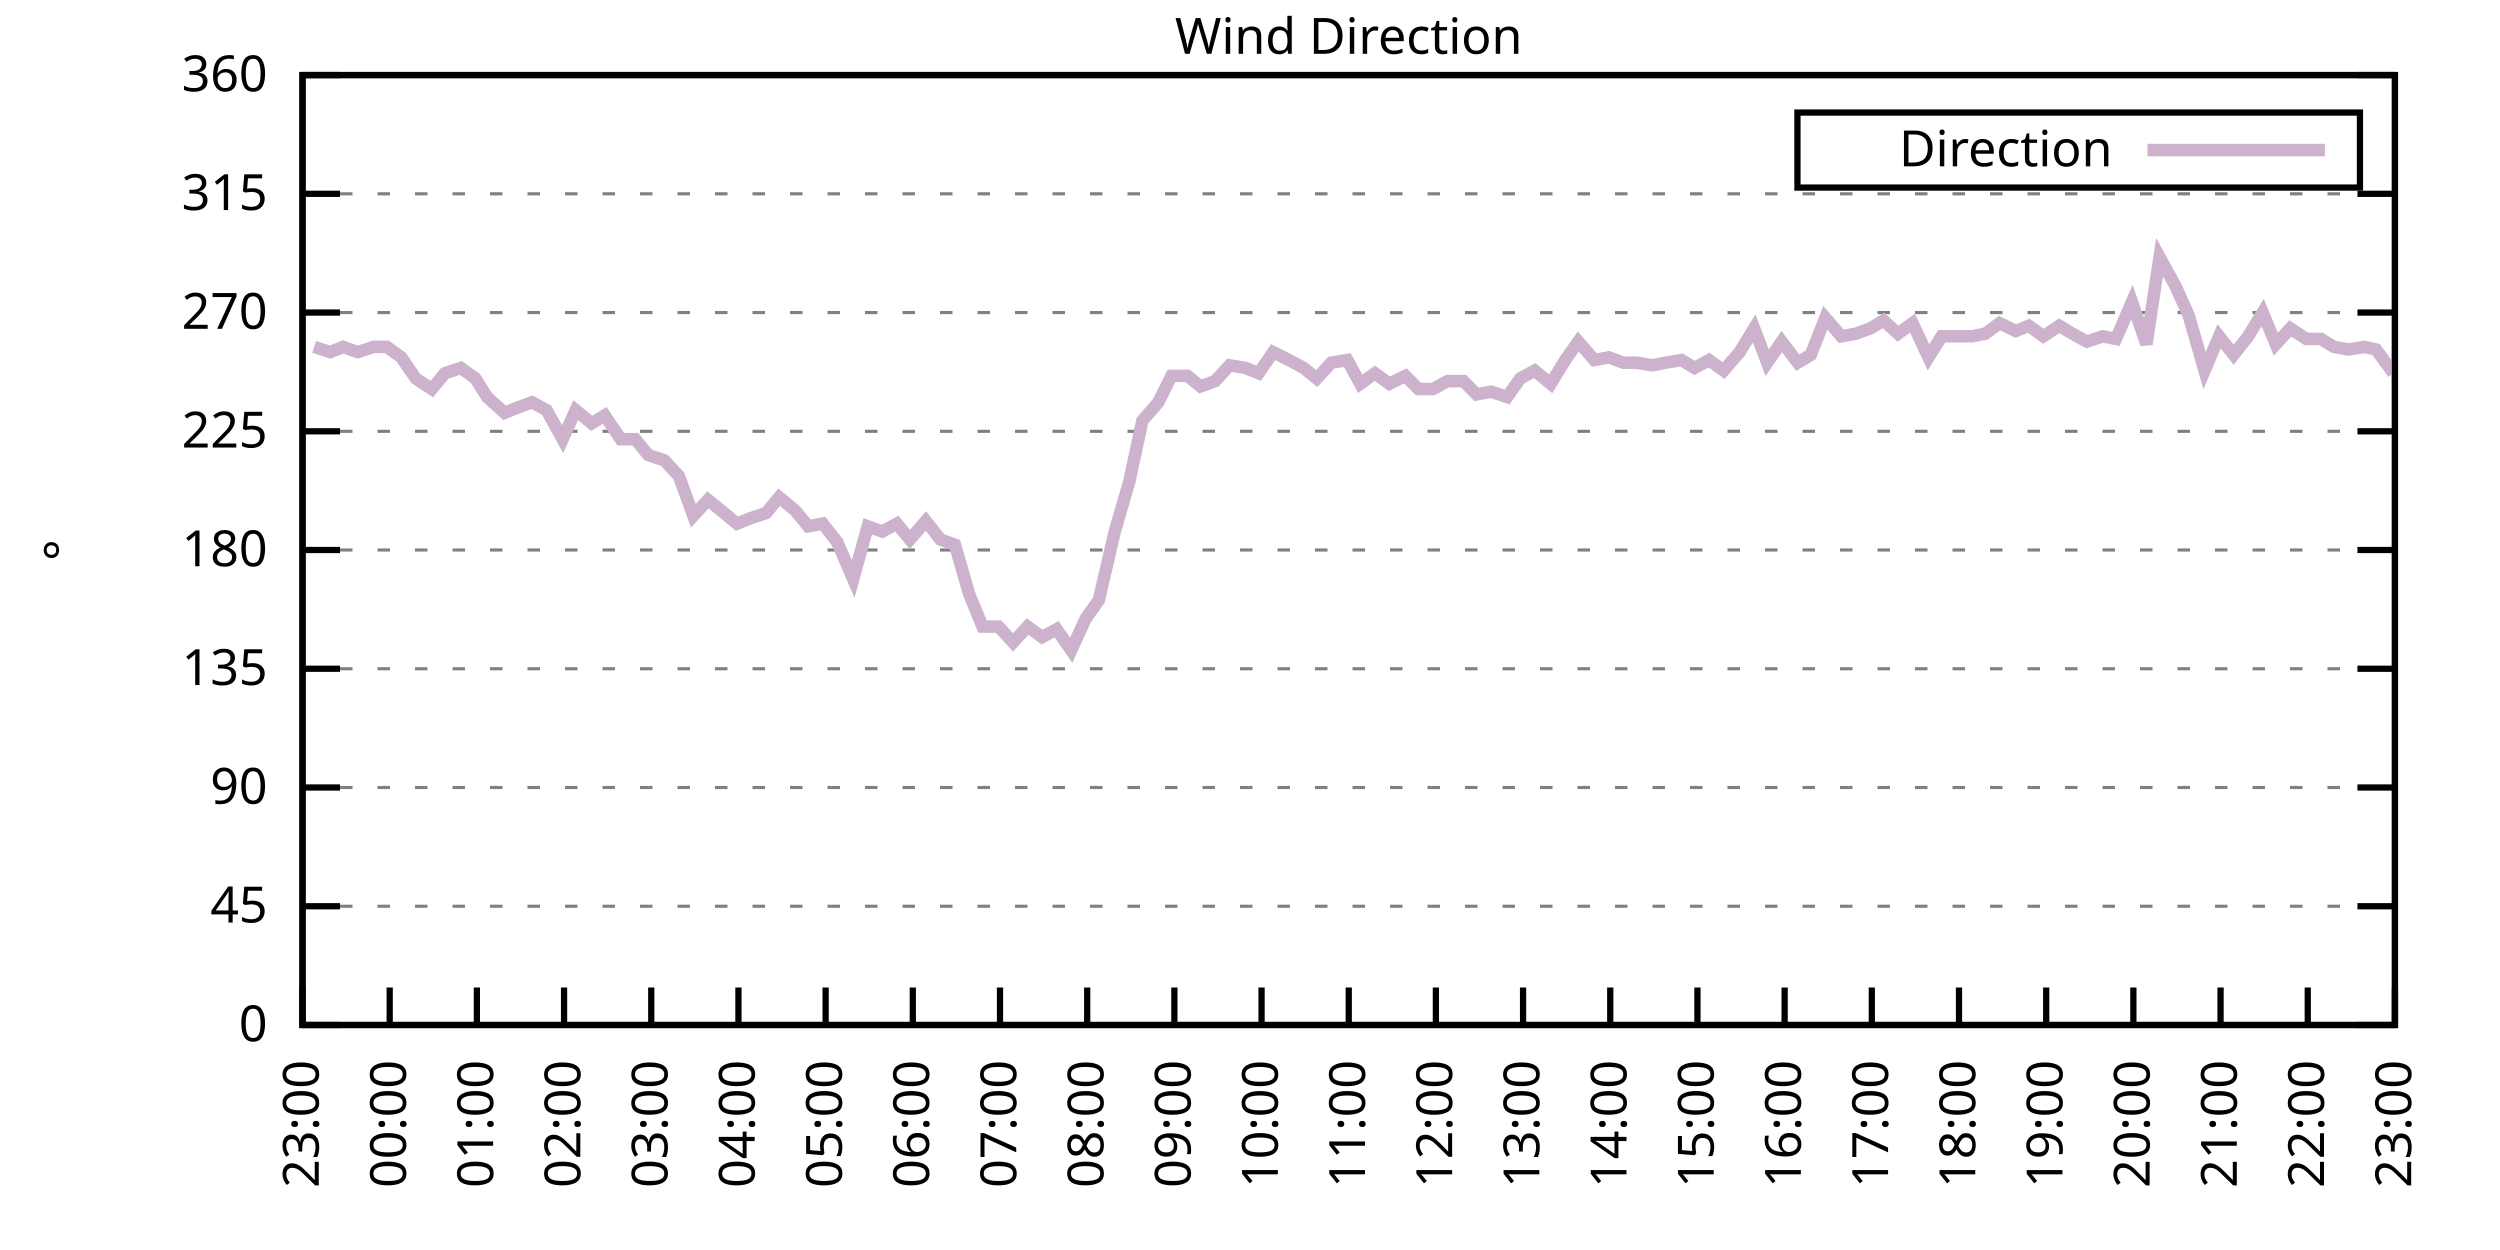
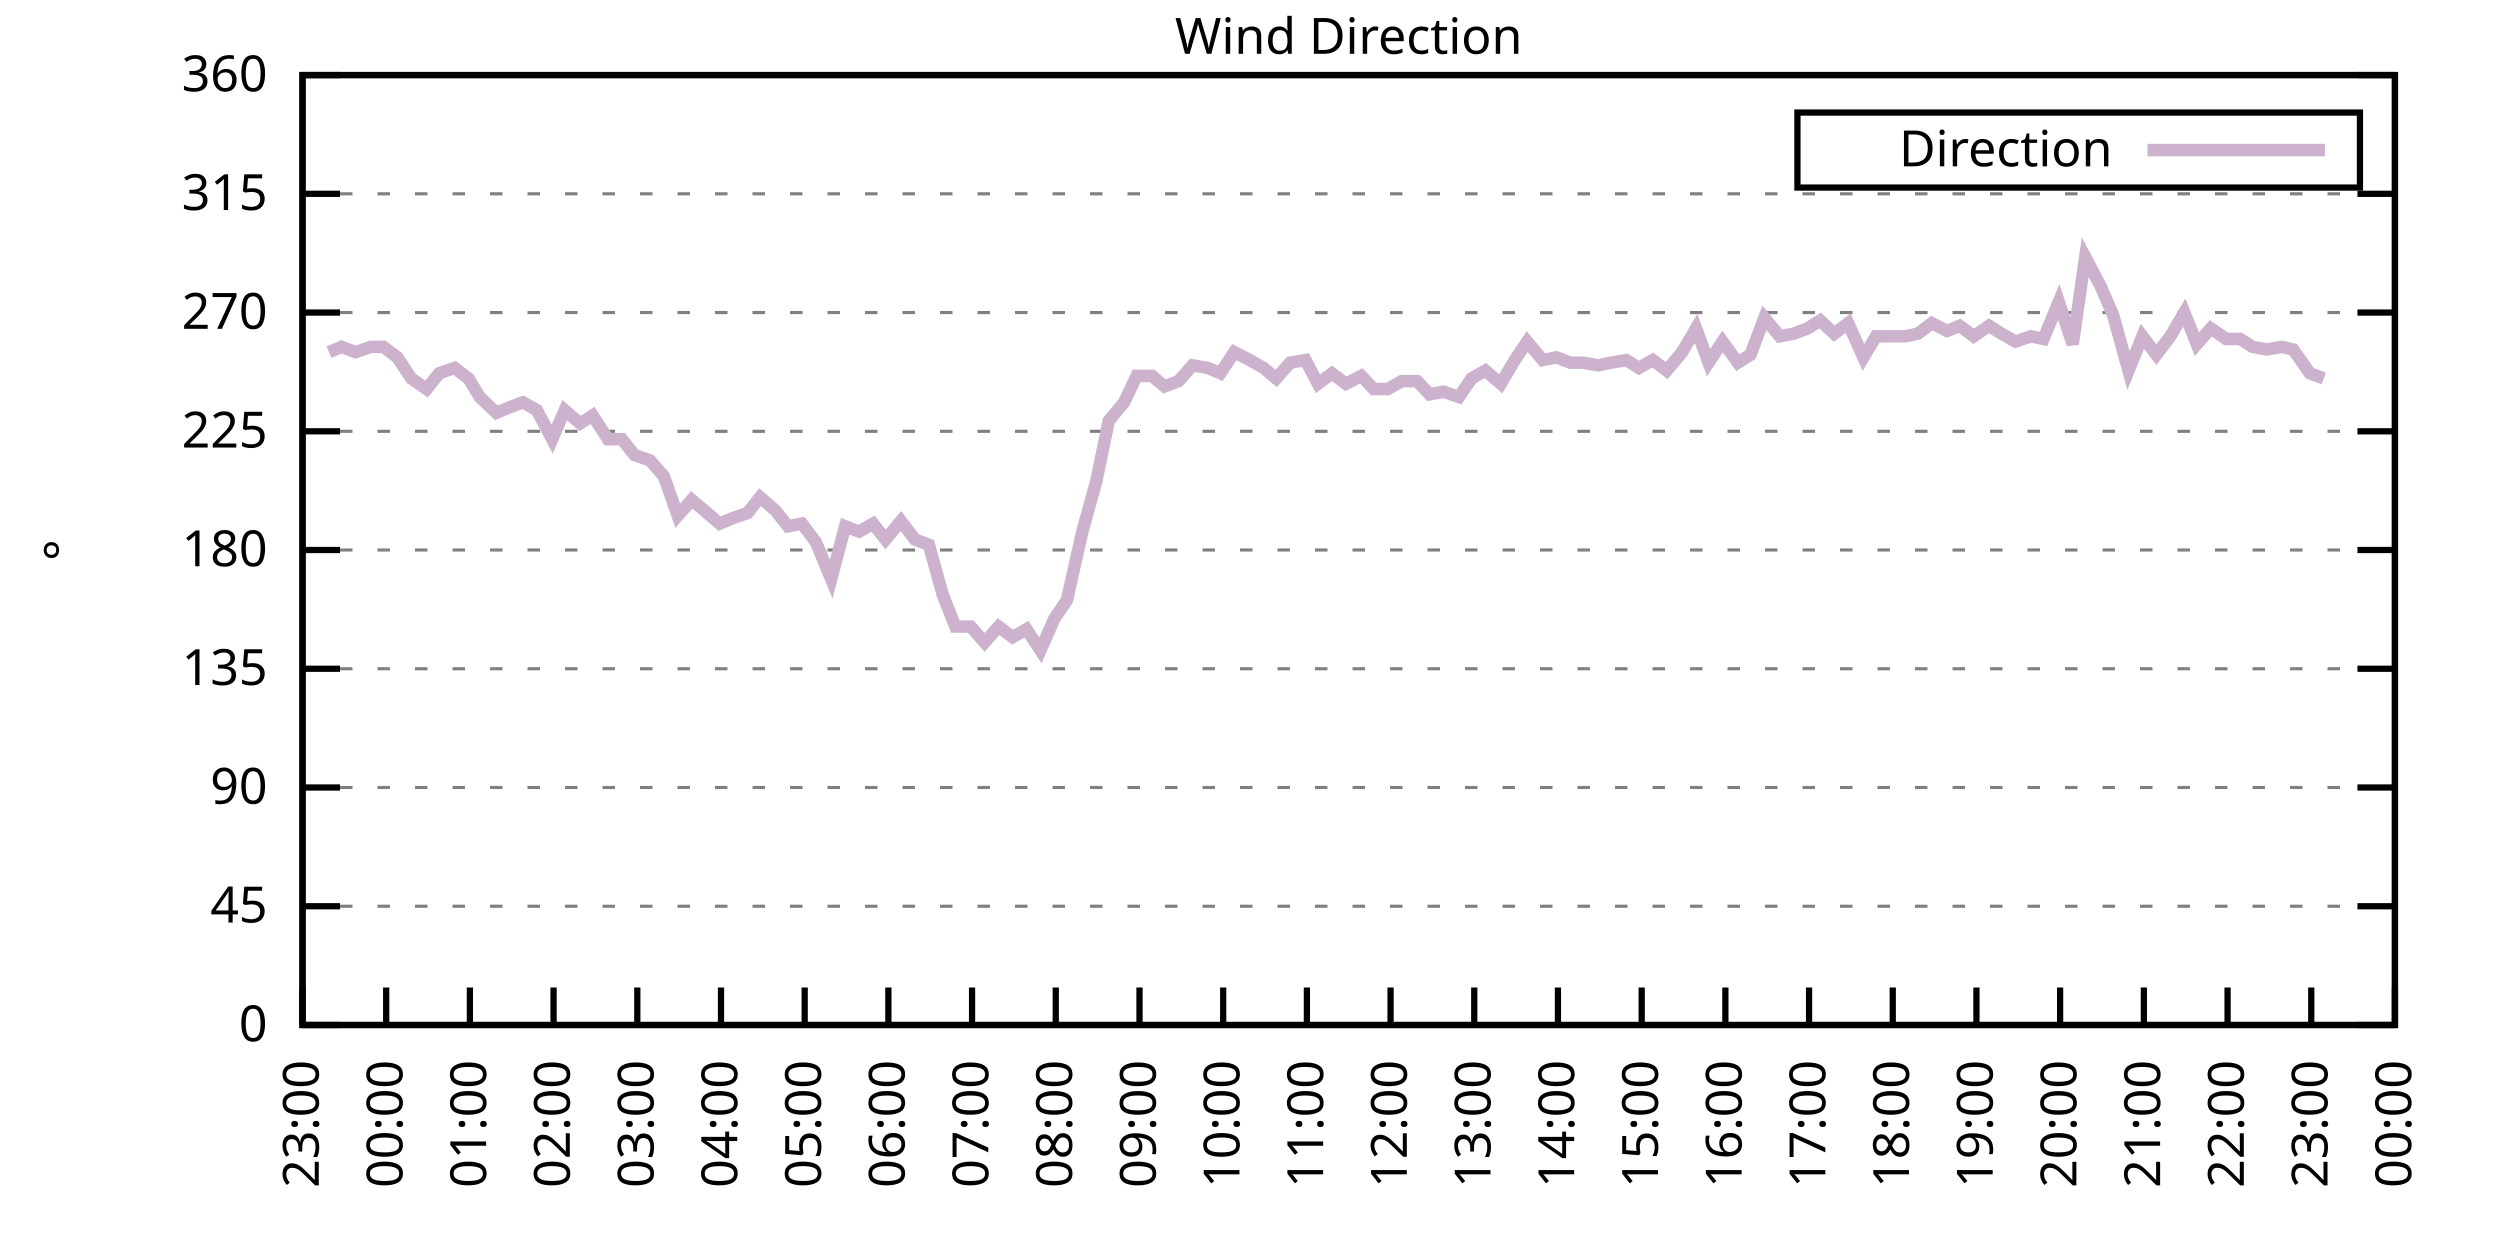
<svg xmlns="http://www.w3.org/2000/svg" xmlns:xlink="http://www.w3.org/1999/xlink" width="400" height="200" viewBox="0 0 400 200">
  <g id="gnuplot_canvas">
    <rect x="0" y="0" width="400" height="200" fill="none" />
    <defs>
      <circle id="gpDot" r="0.5" stroke-width="0.5" stroke="currentColor" />
      <path id="gpPt0" stroke-width="0.333" stroke="currentColor" d="M-1,0 h2 M0,-1 v2" />
      <path id="gpPt1" stroke-width="0.333" stroke="currentColor" d="M-1,-1 L1,1 M1,-1 L-1,1" />
      <path id="gpPt2" stroke-width="0.333" stroke="currentColor" d="M-1,0 L1,0 M0,-1 L0,1 M-1,-1 L1,1 M-1,1 L1,-1" />
      <rect id="gpPt3" stroke-width="0.333" stroke="currentColor" x="-1" y="-1" width="2" height="2" />
      <rect id="gpPt4" stroke-width="0.333" stroke="currentColor" fill="currentColor" x="-1" y="-1" width="2" height="2" />
      <circle id="gpPt5" stroke-width="0.333" stroke="currentColor" cx="0" cy="0" r="1" />
      <use xlink:href="#gpPt5" id="gpPt6" fill="currentColor" stroke="none" />
      <path id="gpPt7" stroke-width="0.333" stroke="currentColor" d="M0,-1.33 L-1.33,0.67 L1.33,0.67 z" />
      <use xlink:href="#gpPt7" id="gpPt8" fill="currentColor" stroke="none" />
      <use xlink:href="#gpPt7" id="gpPt9" stroke="currentColor" transform="rotate(180)" />
      <use xlink:href="#gpPt9" id="gpPt10" fill="currentColor" stroke="none" />
      <use xlink:href="#gpPt3" id="gpPt11" stroke="currentColor" transform="rotate(45)" />
      <use xlink:href="#gpPt11" id="gpPt12" fill="currentColor" stroke="none" />
      <path id="gpPt13" stroke-width="0.333" stroke="currentColor" d="M0,1.330 L1.265,0.411 L0.782,-1.067 L-0.782,-1.076 L-1.265,0.411 z" />
      <use xlink:href="#gpPt13" id="gpPt14" fill="currentColor" stroke="none" />
      <filter id="textbox" filterUnits="objectBoundingBox" x="0" y="0" height="1" width="1">
        <feFlood flood-color="white" flood-opacity="1" result="bgnd" />
        <feComposite in="SourceGraphic" in2="bgnd" operator="atop" />
      </filter>
      <filter id="greybox" filterUnits="objectBoundingBox" x="0" y="0" height="1" width="1">
        <feFlood flood-color="lightgrey" flood-opacity="1" result="grey" />
        <feComposite in="SourceGraphic" in2="grey" operator="atop" />
      </filter>
    </defs>
    <g fill="none" color="white" stroke="currentColor" stroke-width="1.00" stroke-linecap="butt" stroke-linejoin="miter">
</g>
    <g fill="none" color="black" stroke="currentColor" stroke-width="1.00" stroke-linecap="butt" stroke-linejoin="miter">
      <g stroke="none" shape-rendering="crispEdges">
        <polygon fill="rgb(255, 255, 255)" points="48.40,164.00 383.18,164.00 383.18,12.02 48.40,12.02 " />
      </g>
    </g>
    <g fill="none" color="black" stroke="currentColor" stroke-width="1.00" stroke-linecap="butt" stroke-linejoin="miter">
</g>
    <g fill="none" color="black" stroke="black" stroke-width="0.50" stroke-linecap="butt" stroke-linejoin="miter">
</g>
    <g fill="none" color="gray" stroke="currentColor" stroke-width="0.50" stroke-linecap="butt" stroke-linejoin="miter">
      <path stroke="gray" stroke-dasharray="2,4" class="gridline" d="M48.40,164.00 L383.19,164.00  " />
    </g>
    <g fill="none" color="gray" stroke="gray" stroke-width="1.00" stroke-linecap="butt" stroke-linejoin="miter">
</g>
    <g fill="none" color="black" stroke="currentColor" stroke-width="1.00" stroke-linecap="butt" stroke-linejoin="miter">
      <path stroke="black" d="M48.40,164.00 L54.40,164.00 M383.19,164.00 L377.19,164.00  " />
      <g transform="translate(42.80,166.60)" stroke="none" fill="black" font-family="Sans" font-size="8.00" text-anchor="end">
        <text>
          <tspan font-family="Sans"> 0</tspan>
        </text>
      </g>
    </g>
    <g fill="none" color="black" stroke="currentColor" stroke-width="1.00" stroke-linecap="butt" stroke-linejoin="miter">
</g>
    <g fill="none" color="black" stroke="black" stroke-width="0.50" stroke-linecap="butt" stroke-linejoin="miter">
</g>
    <g fill="none" color="gray" stroke="currentColor" stroke-width="0.50" stroke-linecap="butt" stroke-linejoin="miter">
      <path stroke="gray" stroke-dasharray="2,4" class="gridline" d="M48.40,145.00 L383.19,145.00  " />
    </g>
    <g fill="none" color="gray" stroke="gray" stroke-width="1.00" stroke-linecap="butt" stroke-linejoin="miter">
</g>
    <g fill="none" color="black" stroke="currentColor" stroke-width="1.00" stroke-linecap="butt" stroke-linejoin="miter">
      <path stroke="black" d="M48.40,145.00 L54.40,145.00 M383.19,145.00 L377.19,145.00  " />
      <g transform="translate(42.80,147.60)" stroke="none" fill="black" font-family="Sans" font-size="8.00" text-anchor="end">
        <text>
          <tspan font-family="Sans"> 45</tspan>
        </text>
      </g>
    </g>
    <g fill="none" color="black" stroke="currentColor" stroke-width="1.00" stroke-linecap="butt" stroke-linejoin="miter">
</g>
    <g fill="none" color="black" stroke="black" stroke-width="0.50" stroke-linecap="butt" stroke-linejoin="miter">
</g>
    <g fill="none" color="gray" stroke="currentColor" stroke-width="0.50" stroke-linecap="butt" stroke-linejoin="miter">
      <path stroke="gray" stroke-dasharray="2,4" class="gridline" d="M48.40,126.00 L383.19,126.00  " />
    </g>
    <g fill="none" color="gray" stroke="gray" stroke-width="1.00" stroke-linecap="butt" stroke-linejoin="miter">
</g>
    <g fill="none" color="black" stroke="currentColor" stroke-width="1.00" stroke-linecap="butt" stroke-linejoin="miter">
      <path stroke="black" d="M48.40,126.00 L54.40,126.00 M383.19,126.00 L377.19,126.00  " />
      <g transform="translate(42.80,128.60)" stroke="none" fill="black" font-family="Sans" font-size="8.00" text-anchor="end">
        <text>
          <tspan font-family="Sans"> 90</tspan>
        </text>
      </g>
    </g>
    <g fill="none" color="black" stroke="currentColor" stroke-width="1.00" stroke-linecap="butt" stroke-linejoin="miter">
</g>
    <g fill="none" color="black" stroke="black" stroke-width="0.50" stroke-linecap="butt" stroke-linejoin="miter">
</g>
    <g fill="none" color="gray" stroke="currentColor" stroke-width="0.50" stroke-linecap="butt" stroke-linejoin="miter">
      <path stroke="gray" stroke-dasharray="2,4" class="gridline" d="M48.40,107.00 L383.19,107.00  " />
    </g>
    <g fill="none" color="gray" stroke="gray" stroke-width="1.00" stroke-linecap="butt" stroke-linejoin="miter">
</g>
    <g fill="none" color="black" stroke="currentColor" stroke-width="1.00" stroke-linecap="butt" stroke-linejoin="miter">
      <path stroke="black" d="M48.40,107.00 L54.40,107.00 M383.19,107.00 L377.19,107.00  " />
      <g transform="translate(42.80,109.60)" stroke="none" fill="black" font-family="Sans" font-size="8.00" text-anchor="end">
        <text>
          <tspan font-family="Sans"> 135</tspan>
        </text>
      </g>
    </g>
    <g fill="none" color="black" stroke="currentColor" stroke-width="1.00" stroke-linecap="butt" stroke-linejoin="miter">
</g>
    <g fill="none" color="black" stroke="black" stroke-width="0.50" stroke-linecap="butt" stroke-linejoin="miter">
</g>
    <g fill="none" color="gray" stroke="currentColor" stroke-width="0.50" stroke-linecap="butt" stroke-linejoin="miter">
      <path stroke="gray" stroke-dasharray="2,4" class="gridline" d="M48.40,88.00 L383.19,88.00  " />
    </g>
    <g fill="none" color="gray" stroke="gray" stroke-width="1.00" stroke-linecap="butt" stroke-linejoin="miter">
</g>
    <g fill="none" color="black" stroke="currentColor" stroke-width="1.00" stroke-linecap="butt" stroke-linejoin="miter">
      <path stroke="black" d="M48.40,88.00 L54.40,88.00 M383.19,88.00 L377.19,88.00  " />
      <g transform="translate(42.80,90.60)" stroke="none" fill="black" font-family="Sans" font-size="8.00" text-anchor="end">
        <text>
          <tspan font-family="Sans"> 180</tspan>
        </text>
      </g>
    </g>
    <g fill="none" color="black" stroke="currentColor" stroke-width="1.00" stroke-linecap="butt" stroke-linejoin="miter">
</g>
    <g fill="none" color="black" stroke="black" stroke-width="0.50" stroke-linecap="butt" stroke-linejoin="miter">
</g>
    <g fill="none" color="gray" stroke="currentColor" stroke-width="0.50" stroke-linecap="butt" stroke-linejoin="miter">
      <path stroke="gray" stroke-dasharray="2,4" class="gridline" d="M48.40,69.01 L383.19,69.01  " />
    </g>
    <g fill="none" color="gray" stroke="gray" stroke-width="1.00" stroke-linecap="butt" stroke-linejoin="miter">
</g>
    <g fill="none" color="black" stroke="currentColor" stroke-width="1.00" stroke-linecap="butt" stroke-linejoin="miter">
      <path stroke="black" d="M48.40,69.01 L54.40,69.01 M383.19,69.01 L377.19,69.01  " />
      <g transform="translate(42.80,71.61)" stroke="none" fill="black" font-family="Sans" font-size="8.00" text-anchor="end">
        <text>
          <tspan font-family="Sans"> 225</tspan>
        </text>
      </g>
    </g>
    <g fill="none" color="black" stroke="currentColor" stroke-width="1.00" stroke-linecap="butt" stroke-linejoin="miter">
</g>
    <g fill="none" color="black" stroke="black" stroke-width="0.50" stroke-linecap="butt" stroke-linejoin="miter">
</g>
    <g fill="none" color="gray" stroke="currentColor" stroke-width="0.50" stroke-linecap="butt" stroke-linejoin="miter">
      <path stroke="gray" stroke-dasharray="2,4" class="gridline" d="M48.40,50.01 L383.19,50.01  " />
    </g>
    <g fill="none" color="gray" stroke="gray" stroke-width="1.00" stroke-linecap="butt" stroke-linejoin="miter">
</g>
    <g fill="none" color="black" stroke="currentColor" stroke-width="1.00" stroke-linecap="butt" stroke-linejoin="miter">
      <path stroke="black" d="M48.40,50.01 L54.40,50.01 M383.19,50.01 L377.19,50.01  " />
      <g transform="translate(42.80,52.61)" stroke="none" fill="black" font-family="Sans" font-size="8.00" text-anchor="end">
        <text>
          <tspan font-family="Sans"> 270</tspan>
        </text>
      </g>
    </g>
    <g fill="none" color="black" stroke="currentColor" stroke-width="1.00" stroke-linecap="butt" stroke-linejoin="miter">
</g>
    <g fill="none" color="black" stroke="black" stroke-width="0.50" stroke-linecap="butt" stroke-linejoin="miter">
</g>
    <g fill="none" color="gray" stroke="currentColor" stroke-width="0.50" stroke-linecap="butt" stroke-linejoin="miter">
      <path stroke="gray" stroke-dasharray="2,4" class="gridline" d="M48.40,31.01 L383.19,31.01  " />
    </g>
    <g fill="none" color="gray" stroke="gray" stroke-width="1.00" stroke-linecap="butt" stroke-linejoin="miter">
</g>
    <g fill="none" color="black" stroke="currentColor" stroke-width="1.00" stroke-linecap="butt" stroke-linejoin="miter">
      <path stroke="black" d="M48.40,31.01 L54.40,31.01 M383.19,31.01 L377.19,31.01  " />
      <g transform="translate(42.80,33.61)" stroke="none" fill="black" font-family="Sans" font-size="8.00" text-anchor="end">
        <text>
          <tspan font-family="Sans"> 315</tspan>
        </text>
      </g>
    </g>
    <g fill="none" color="black" stroke="currentColor" stroke-width="1.00" stroke-linecap="butt" stroke-linejoin="miter">
</g>
    <g fill="none" color="black" stroke="black" stroke-width="0.50" stroke-linecap="butt" stroke-linejoin="miter">
</g>
    <g fill="none" color="gray" stroke="currentColor" stroke-width="0.50" stroke-linecap="butt" stroke-linejoin="miter">
      <path stroke="gray" stroke-dasharray="2,4" class="gridline" d="M48.40,12.01 L383.19,12.01  " />
    </g>
    <g fill="none" color="gray" stroke="gray" stroke-width="1.00" stroke-linecap="butt" stroke-linejoin="miter">
</g>
    <g fill="none" color="black" stroke="currentColor" stroke-width="1.00" stroke-linecap="butt" stroke-linejoin="miter">
      <path stroke="black" d="M48.40,12.01 L54.40,12.01 M383.19,12.01 L377.19,12.01  " />
      <g transform="translate(42.80,14.61)" stroke="none" fill="black" font-family="Sans" font-size="8.00" text-anchor="end">
        <text>
          <tspan font-family="Sans"> 360</tspan>
        </text>
      </g>
    </g>
    <g fill="none" color="black" stroke="currentColor" stroke-width="1.00" stroke-linecap="butt" stroke-linejoin="miter">
      <path stroke="black" d="M48.40,164.00 L48.40,158.00  " />
      <g transform="translate(51.00,169.60) rotate(270.00)" stroke="none" fill="black" font-family="Sans" font-size="8.00" text-anchor="end">
        <text>
          <tspan font-family="Sans">23:00</tspan>
        </text>
      </g>
    </g>
    <g fill="none" color="black" stroke="currentColor" stroke-width="1.00" stroke-linecap="butt" stroke-linejoin="miter">
-       <path stroke="black" d="M62.35,164.00 L62.35,158.00  " />
-       <g transform="translate(64.95,169.60) rotate(270.00)" stroke="none" fill="black" font-family="Sans" font-size="8.00" text-anchor="end">
+       <path stroke="black" d="M61.79,164.00 L61.79,158.00  " />
+       <g transform="translate(64.39,169.60) rotate(270.00)" stroke="none" fill="black" font-family="Sans" font-size="8.00" text-anchor="end">
        <text>
          <tspan font-family="Sans">00:00</tspan>
        </text>
      </g>
    </g>
    <g fill="none" color="black" stroke="currentColor" stroke-width="1.00" stroke-linecap="butt" stroke-linejoin="miter">
-       <path stroke="black" d="M76.30,164.00 L76.30,158.00  " />
-       <g transform="translate(78.90,169.60) rotate(270.00)" stroke="none" fill="black" font-family="Sans" font-size="8.00" text-anchor="end">
+       <path stroke="black" d="M75.18,164.00 L75.18,158.00  " />
+       <g transform="translate(77.78,169.60) rotate(270.00)" stroke="none" fill="black" font-family="Sans" font-size="8.00" text-anchor="end">
        <text>
          <tspan font-family="Sans">01:00</tspan>
        </text>
      </g>
    </g>
    <g fill="none" color="black" stroke="currentColor" stroke-width="1.00" stroke-linecap="butt" stroke-linejoin="miter">
-       <path stroke="black" d="M90.25,164.00 L90.25,158.00  " />
-       <g transform="translate(92.85,169.60) rotate(270.00)" stroke="none" fill="black" font-family="Sans" font-size="8.00" text-anchor="end">
+       <path stroke="black" d="M88.57,164.00 L88.57,158.00  " />
+       <g transform="translate(91.17,169.60) rotate(270.00)" stroke="none" fill="black" font-family="Sans" font-size="8.00" text-anchor="end">
        <text>
          <tspan font-family="Sans">02:00</tspan>
        </text>
      </g>
    </g>
    <g fill="none" color="black" stroke="currentColor" stroke-width="1.00" stroke-linecap="butt" stroke-linejoin="miter">
-       <path stroke="black" d="M104.20,164.00 L104.20,158.00  " />
-       <g transform="translate(106.80,169.60) rotate(270.00)" stroke="none" fill="black" font-family="Sans" font-size="8.00" text-anchor="end">
+       <path stroke="black" d="M101.97,164.00 L101.97,158.00  " />
+       <g transform="translate(104.57,169.60) rotate(270.00)" stroke="none" fill="black" font-family="Sans" font-size="8.00" text-anchor="end">
        <text>
          <tspan font-family="Sans">03:00</tspan>
        </text>
      </g>
    </g>
    <g fill="none" color="black" stroke="currentColor" stroke-width="1.00" stroke-linecap="butt" stroke-linejoin="miter">
-       <path stroke="black" d="M118.15,164.00 L118.15,158.00  " />
-       <g transform="translate(120.75,169.60) rotate(270.00)" stroke="none" fill="black" font-family="Sans" font-size="8.00" text-anchor="end">
+       <path stroke="black" d="M115.36,164.00 L115.36,158.00  " />
+       <g transform="translate(117.96,169.60) rotate(270.00)" stroke="none" fill="black" font-family="Sans" font-size="8.00" text-anchor="end">
        <text>
          <tspan font-family="Sans">04:00</tspan>
        </text>
      </g>
    </g>
    <g fill="none" color="black" stroke="currentColor" stroke-width="1.00" stroke-linecap="butt" stroke-linejoin="miter">
-       <path stroke="black" d="M132.10,164.00 L132.10,158.00  " />
-       <g transform="translate(134.70,169.60) rotate(270.00)" stroke="none" fill="black" font-family="Sans" font-size="8.00" text-anchor="end">
+       <path stroke="black" d="M128.75,164.00 L128.75,158.00  " />
+       <g transform="translate(131.35,169.60) rotate(270.00)" stroke="none" fill="black" font-family="Sans" font-size="8.00" text-anchor="end">
        <text>
          <tspan font-family="Sans">05:00</tspan>
        </text>
      </g>
    </g>
    <g fill="none" color="black" stroke="currentColor" stroke-width="1.00" stroke-linecap="butt" stroke-linejoin="miter">
-       <path stroke="black" d="M146.05,164.00 L146.05,158.00  " />
-       <g transform="translate(148.65,169.60) rotate(270.00)" stroke="none" fill="black" font-family="Sans" font-size="8.00" text-anchor="end">
+       <path stroke="black" d="M142.14,164.00 L142.14,158.00  " />
+       <g transform="translate(144.74,169.60) rotate(270.00)" stroke="none" fill="black" font-family="Sans" font-size="8.00" text-anchor="end">
        <text>
          <tspan font-family="Sans">06:00</tspan>
        </text>
      </g>
    </g>
    <g fill="none" color="black" stroke="currentColor" stroke-width="1.00" stroke-linecap="butt" stroke-linejoin="miter">
-       <path stroke="black" d="M160.00,164.00 L160.00,158.00  " />
-       <g transform="translate(162.60,169.60) rotate(270.00)" stroke="none" fill="black" font-family="Sans" font-size="8.00" text-anchor="end">
+       <path stroke="black" d="M155.53,164.00 L155.53,158.00  " />
+       <g transform="translate(158.13,169.60) rotate(270.00)" stroke="none" fill="black" font-family="Sans" font-size="8.00" text-anchor="end">
        <text>
          <tspan font-family="Sans">07:00</tspan>
        </text>
      </g>
    </g>
    <g fill="none" color="black" stroke="currentColor" stroke-width="1.00" stroke-linecap="butt" stroke-linejoin="miter">
-       <path stroke="black" d="M173.95,164.00 L173.95,158.00  " />
-       <g transform="translate(176.55,169.60) rotate(270.00)" stroke="none" fill="black" font-family="Sans" font-size="8.00" text-anchor="end">
+       <path stroke="black" d="M168.92,164.00 L168.92,158.00  " />
+       <g transform="translate(171.52,169.60) rotate(270.00)" stroke="none" fill="black" font-family="Sans" font-size="8.00" text-anchor="end">
        <text>
          <tspan font-family="Sans">08:00</tspan>
        </text>
      </g>
    </g>
    <g fill="none" color="black" stroke="currentColor" stroke-width="1.00" stroke-linecap="butt" stroke-linejoin="miter">
-       <path stroke="black" d="M187.90,164.00 L187.90,158.00  " />
-       <g transform="translate(190.50,169.60) rotate(270.00)" stroke="none" fill="black" font-family="Sans" font-size="8.00" text-anchor="end">
+       <path stroke="black" d="M182.32,164.00 L182.32,158.00  " />
+       <g transform="translate(184.92,169.60) rotate(270.00)" stroke="none" fill="black" font-family="Sans" font-size="8.00" text-anchor="end">
        <text>
          <tspan font-family="Sans">09:00</tspan>
        </text>
      </g>
    </g>
    <g fill="none" color="black" stroke="currentColor" stroke-width="1.00" stroke-linecap="butt" stroke-linejoin="miter">
-       <path stroke="black" d="M201.85,164.00 L201.85,158.00  " />
-       <g transform="translate(204.45,169.60) rotate(270.00)" stroke="none" fill="black" font-family="Sans" font-size="8.00" text-anchor="end">
+       <path stroke="black" d="M195.71,164.00 L195.71,158.00  " />
+       <g transform="translate(198.31,169.60) rotate(270.00)" stroke="none" fill="black" font-family="Sans" font-size="8.00" text-anchor="end">
        <text>
          <tspan font-family="Sans">10:00</tspan>
        </text>
      </g>
    </g>
    <g fill="none" color="black" stroke="currentColor" stroke-width="1.00" stroke-linecap="butt" stroke-linejoin="miter">
-       <path stroke="black" d="M215.80,164.00 L215.80,158.00  " />
-       <g transform="translate(218.40,169.60) rotate(270.00)" stroke="none" fill="black" font-family="Sans" font-size="8.00" text-anchor="end">
+       <path stroke="black" d="M209.10,164.00 L209.10,158.00  " />
+       <g transform="translate(211.70,169.60) rotate(270.00)" stroke="none" fill="black" font-family="Sans" font-size="8.00" text-anchor="end">
        <text>
          <tspan font-family="Sans">11:00</tspan>
        </text>
      </g>
    </g>
    <g fill="none" color="black" stroke="currentColor" stroke-width="1.00" stroke-linecap="butt" stroke-linejoin="miter">
-       <path stroke="black" d="M229.74,164.00 L229.74,158.00  " />
-       <g transform="translate(232.34,169.60) rotate(270.00)" stroke="none" fill="black" font-family="Sans" font-size="8.00" text-anchor="end">
+       <path stroke="black" d="M222.49,164.00 L222.49,158.00  " />
+       <g transform="translate(225.09,169.60) rotate(270.00)" stroke="none" fill="black" font-family="Sans" font-size="8.00" text-anchor="end">
        <text>
          <tspan font-family="Sans">12:00</tspan>
        </text>
      </g>
    </g>
    <g fill="none" color="black" stroke="currentColor" stroke-width="1.00" stroke-linecap="butt" stroke-linejoin="miter">
-       <path stroke="black" d="M243.69,164.00 L243.69,158.00  " />
-       <g transform="translate(246.29,169.60) rotate(270.00)" stroke="none" fill="black" font-family="Sans" font-size="8.00" text-anchor="end">
+       <path stroke="black" d="M235.88,164.00 L235.88,158.00  " />
+       <g transform="translate(238.48,169.60) rotate(270.00)" stroke="none" fill="black" font-family="Sans" font-size="8.00" text-anchor="end">
        <text>
          <tspan font-family="Sans">13:00</tspan>
        </text>
      </g>
    </g>
    <g fill="none" color="black" stroke="currentColor" stroke-width="1.00" stroke-linecap="butt" stroke-linejoin="miter">
-       <path stroke="black" d="M257.64,164.00 L257.64,158.00  " />
-       <g transform="translate(260.24,169.60) rotate(270.00)" stroke="none" fill="black" font-family="Sans" font-size="8.00" text-anchor="end">
+       <path stroke="black" d="M249.27,164.00 L249.27,158.00  " />
+       <g transform="translate(251.87,169.60) rotate(270.00)" stroke="none" fill="black" font-family="Sans" font-size="8.00" text-anchor="end">
        <text>
          <tspan font-family="Sans">14:00</tspan>
        </text>
      </g>
    </g>
    <g fill="none" color="black" stroke="currentColor" stroke-width="1.00" stroke-linecap="butt" stroke-linejoin="miter">
-       <path stroke="black" d="M271.59,164.00 L271.59,158.00  " />
-       <g transform="translate(274.19,169.60) rotate(270.00)" stroke="none" fill="black" font-family="Sans" font-size="8.00" text-anchor="end">
+       <path stroke="black" d="M262.67,164.00 L262.67,158.00  " />
+       <g transform="translate(265.27,169.60) rotate(270.00)" stroke="none" fill="black" font-family="Sans" font-size="8.00" text-anchor="end">
        <text>
          <tspan font-family="Sans">15:00</tspan>
        </text>
      </g>
    </g>
    <g fill="none" color="black" stroke="currentColor" stroke-width="1.00" stroke-linecap="butt" stroke-linejoin="miter">
-       <path stroke="black" d="M285.54,164.00 L285.54,158.00  " />
-       <g transform="translate(288.14,169.60) rotate(270.00)" stroke="none" fill="black" font-family="Sans" font-size="8.00" text-anchor="end">
+       <path stroke="black" d="M276.06,164.00 L276.06,158.00  " />
+       <g transform="translate(278.66,169.60) rotate(270.00)" stroke="none" fill="black" font-family="Sans" font-size="8.00" text-anchor="end">
        <text>
          <tspan font-family="Sans">16:00</tspan>
        </text>
      </g>
    </g>
    <g fill="none" color="black" stroke="currentColor" stroke-width="1.00" stroke-linecap="butt" stroke-linejoin="miter">
-       <path stroke="black" d="M299.49,164.00 L299.49,158.00  " />
-       <g transform="translate(302.09,169.60) rotate(270.00)" stroke="none" fill="black" font-family="Sans" font-size="8.00" text-anchor="end">
+       <path stroke="black" d="M289.45,164.00 L289.45,158.00  " />
+       <g transform="translate(292.05,169.60) rotate(270.00)" stroke="none" fill="black" font-family="Sans" font-size="8.00" text-anchor="end">
        <text>
          <tspan font-family="Sans">17:00</tspan>
        </text>
      </g>
    </g>
    <g fill="none" color="black" stroke="currentColor" stroke-width="1.00" stroke-linecap="butt" stroke-linejoin="miter">
-       <path stroke="black" d="M313.44,164.00 L313.44,158.00  " />
-       <g transform="translate(316.04,169.60) rotate(270.00)" stroke="none" fill="black" font-family="Sans" font-size="8.00" text-anchor="end">
+       <path stroke="black" d="M302.84,164.00 L302.84,158.00  " />
+       <g transform="translate(305.44,169.60) rotate(270.00)" stroke="none" fill="black" font-family="Sans" font-size="8.00" text-anchor="end">
        <text>
          <tspan font-family="Sans">18:00</tspan>
        </text>
      </g>
    </g>
    <g fill="none" color="black" stroke="currentColor" stroke-width="1.00" stroke-linecap="butt" stroke-linejoin="miter">
-       <path stroke="black" d="M327.39,164.00 L327.39,158.00  " />
-       <g transform="translate(329.99,169.60) rotate(270.00)" stroke="none" fill="black" font-family="Sans" font-size="8.00" text-anchor="end">
+       <path stroke="black" d="M316.23,164.00 L316.23,158.00  " />
+       <g transform="translate(318.83,169.60) rotate(270.00)" stroke="none" fill="black" font-family="Sans" font-size="8.00" text-anchor="end">
        <text>
          <tspan font-family="Sans">19:00</tspan>
        </text>
      </g>
    </g>
    <g fill="none" color="black" stroke="currentColor" stroke-width="1.00" stroke-linecap="butt" stroke-linejoin="miter">
-       <path stroke="black" d="M341.34,164.00 L341.34,158.00  " />
-       <g transform="translate(343.94,169.60) rotate(270.00)" stroke="none" fill="black" font-family="Sans" font-size="8.00" text-anchor="end">
+       <path stroke="black" d="M329.62,164.00 L329.62,158.00  " />
+       <g transform="translate(332.22,169.60) rotate(270.00)" stroke="none" fill="black" font-family="Sans" font-size="8.00" text-anchor="end">
        <text>
          <tspan font-family="Sans">20:00</tspan>
        </text>
      </g>
    </g>
    <g fill="none" color="black" stroke="currentColor" stroke-width="1.00" stroke-linecap="butt" stroke-linejoin="miter">
-       <path stroke="black" d="M355.29,164.00 L355.29,158.00  " />
-       <g transform="translate(357.89,169.60) rotate(270.00)" stroke="none" fill="black" font-family="Sans" font-size="8.00" text-anchor="end">
+       <path stroke="black" d="M343.02,164.00 L343.02,158.00  " />
+       <g transform="translate(345.62,169.60) rotate(270.00)" stroke="none" fill="black" font-family="Sans" font-size="8.00" text-anchor="end">
        <text>
          <tspan font-family="Sans">21:00</tspan>
        </text>
      </g>
    </g>
    <g fill="none" color="black" stroke="currentColor" stroke-width="1.00" stroke-linecap="butt" stroke-linejoin="miter">
-       <path stroke="black" d="M369.24,164.00 L369.24,158.00  " />
-       <g transform="translate(371.84,169.60) rotate(270.00)" stroke="none" fill="black" font-family="Sans" font-size="8.00" text-anchor="end">
+       <path stroke="black" d="M356.41,164.00 L356.41,158.00  " />
+       <g transform="translate(359.01,169.60) rotate(270.00)" stroke="none" fill="black" font-family="Sans" font-size="8.00" text-anchor="end">
        <text>
          <tspan font-family="Sans">22:00</tspan>
+         </text>
+       </g>
+     </g>
+     <g fill="none" color="black" stroke="currentColor" stroke-width="1.00" stroke-linecap="butt" stroke-linejoin="miter">
+       <path stroke="black" d="M369.80,164.00 L369.80,158.00  " />
+       <g transform="translate(372.40,169.60) rotate(270.00)" stroke="none" fill="black" font-family="Sans" font-size="8.00" text-anchor="end">
+         <text>
+           <tspan font-family="Sans">23:00</tspan>
        </text>
      </g>
    </g>
    <g fill="none" color="black" stroke="currentColor" stroke-width="1.00" stroke-linecap="butt" stroke-linejoin="miter">
      <path stroke="black" d="M383.19,164.00 L383.19,158.00  " />
      <g transform="translate(385.79,169.60) rotate(270.00)" stroke="none" fill="black" font-family="Sans" font-size="8.00" text-anchor="end">
        <text>
-           <tspan font-family="Sans">23:00</tspan>
+           <tspan font-family="Sans">00:00</tspan>
        </text>
      </g>
    </g>
    <g fill="none" color="black" stroke="currentColor" stroke-width="1.00" stroke-linecap="butt" stroke-linejoin="miter">
</g>
    <g fill="none" color="black" stroke="currentColor" stroke-width="1.00" stroke-linecap="butt" stroke-linejoin="miter">
      <path stroke="black" d="M48.40,12.01 L48.40,164.00 L383.19,164.00 L383.19,12.01 L48.40,12.01 Z  " />
    </g>
    <g fill="none" color="black" stroke="currentColor" stroke-width="1.00" stroke-linecap="butt" stroke-linejoin="miter">
</g>
    <g fill="none" color="black" stroke="currentColor" stroke-width="1.00" stroke-linecap="butt" stroke-linejoin="miter">
      <path stroke="black" d="M287.59,30.01 L287.59,18.01 L377.59,18.01 L377.59,30.01 L287.59,30.01 Z  " />
    </g>
    <g id="Wind_direction_plot_1">
      <g fill="none" color="white" stroke="black" stroke-width="2.00" stroke-linecap="butt" stroke-linejoin="miter">
</g>
      <g fill="none" color="black" stroke="currentColor" stroke-width="2.00" stroke-linecap="butt" stroke-linejoin="miter">
        <g transform="translate(337.99,26.61)" stroke="none" fill="black" font-family="Sans" font-size="8.00" text-anchor="end">
          <text>
            <tspan font-family="Sans">Direction</tspan>
          </text>
        </g>
      </g>
      <g fill="none" color="black" stroke="currentColor" stroke-width="2.00" stroke-linecap="butt" stroke-linejoin="miter">
-         <path stroke="rgb(204, 178, 204)" d="M343.59,24.01 L371.99,24.01 M50.26,55.50 L52.82,56.34 L54.91,55.50 L57.23,56.34 L59.79,55.50 L61.88,55.50   L64.21,57.18 L66.53,60.56 L69.09,62.25 L71.18,59.72 L73.74,58.87 L76.07,60.56 L77.93,63.52 L80.72,66.05   L82.81,65.21 L85.13,64.36 L87.46,65.63 L90.02,70.27 L92.11,65.63 L94.67,67.74 L96.76,66.47 L99.32,70.27   L101.64,70.27 L103.73,72.81 L106.29,73.65 L108.62,76.18 L110.94,82.52 L113.27,79.98 L115.36,81.67 L117.92,83.78   L120.01,82.94 L122.57,82.09 L124.66,79.56 L127.22,81.67 L129.31,84.21 L131.63,83.78 L133.96,86.74 L136.51,92.65   L138.84,84.21 L141.16,85.05 L143.49,83.78 L145.58,86.32 L148.14,83.36 L150.46,86.32 L152.79,87.16 L155.11,95.18   L157.21,100.25 L159.76,100.25 L162.09,102.78 L164.41,100.25 L166.74,101.94 L169.06,100.67 L171.39,104.05 L173.71,98.98   L175.81,96.03 L178.36,85.05 L180.69,77.03 L182.78,67.32 L185.34,64.36 L187.43,60.14 L189.99,60.14 L192.08,61.83   L194.41,60.98 L196.73,58.45 L199.29,58.87 L201.38,59.72 L203.71,56.34 L206.26,57.61 L208.59,58.87 L210.68,60.56   L213.01,58.03 L215.56,57.61 L217.65,61.41 L219.98,59.72 L222.30,61.41 L224.86,60.14 L226.95,62.25 L229.28,62.25   L231.60,60.98 L234.16,60.98 L236.25,63.10 L238.58,62.67 L241.14,63.52 L243.23,60.56 L245.55,59.30 L248.11,61.41   L250.44,57.61 L252.53,54.65 L255.09,57.61 L257.41,57.18 L259.74,58.03 L261.83,58.03 L264.39,58.45 L266.48,58.03   L269.04,57.61 L271.13,58.87 L273.45,57.61 L275.78,59.30 L278.34,56.34 L280.66,52.54 L282.75,58.03 L285.08,54.65   L287.64,58.03 L289.73,56.76 L292.05,50.85 L294.61,53.81 L296.94,53.39 L299.26,52.54 L301.35,51.27 L303.68,53.39   L306.00,51.70 L308.56,57.18 L310.65,53.81 L312.98,53.81 L315.53,53.81 L317.63,53.39 L319.95,51.70 L322.51,52.96   L324.60,52.12 L326.93,53.81 L329.48,52.12 L331.58,53.39 L333.90,54.65 L336.46,53.81 L338.55,54.23 L341.11,48.32   L343.43,55.07 L345.53,41.14 L348.08,45.79 L350.18,50.43 L352.73,59.30 L355.06,53.81 L357.38,56.76 L359.71,53.81   L362.03,50.01 L364.13,55.07 L366.45,52.54 L369.01,54.23 L371.33,54.23 L373.43,55.50 L375.75,55.92 L378.31,55.50   L380.17,55.92 L382.96,59.72  " />
+         <path stroke="rgb(204, 178, 204)" d="M343.59,24.01 L371.99,24.01 M52.64,56.34 L54.65,55.50 L56.88,56.34 L59.34,55.50 L61.35,55.50 L63.58,57.18   L65.81,60.56 L68.26,62.25 L70.27,59.72 L72.73,58.87 L74.96,60.56 L76.75,63.52 L79.42,66.05 L81.43,65.21   L83.66,64.36 L85.90,65.63 L88.35,70.27 L90.36,65.63 L92.82,67.74 L94.82,66.47 L97.28,70.27 L99.51,70.27   L101.52,72.81 L103.98,73.65 L106.21,76.18 L108.44,82.52 L110.67,79.98 L112.68,81.67 L115.13,83.78 L117.14,82.94   L119.60,82.09 L121.61,79.56 L124.06,81.67 L126.07,84.21 L128.30,83.78 L130.54,86.74 L132.99,92.65 L135.22,84.21   L137.45,85.05 L139.69,83.78 L141.69,86.32 L144.15,83.36 L146.38,86.32 L148.61,87.16 L150.85,95.18 L152.85,100.25   L155.31,100.25 L157.54,102.78 L159.77,100.25 L162.01,101.94 L164.24,100.67 L166.47,104.05 L168.70,98.98 L170.71,96.03   L173.17,85.05 L175.40,77.03 L177.41,67.32 L179.86,64.36 L181.87,60.14 L184.32,60.14 L186.33,61.83 L188.57,60.98   L190.80,58.45 L193.25,58.87 L195.26,59.72 L197.49,56.34 L199.95,57.61 L202.18,58.87 L204.19,60.56 L206.42,58.03   L208.88,57.61 L210.88,61.41 L213.12,59.72 L215.35,61.41 L217.80,60.14 L219.81,62.25 L222.04,62.25 L224.28,60.98   L226.73,60.98 L228.74,63.10 L230.97,62.67 L233.43,63.52 L235.44,60.56 L237.67,59.30 L240.12,61.41 L242.36,57.61   L244.36,54.65 L246.82,57.61 L249.05,57.18 L251.28,58.03 L253.29,58.03 L255.75,58.45 L257.76,58.03 L260.21,57.61   L262.22,58.87 L264.45,57.61 L266.68,59.30 L269.14,56.34 L271.37,52.54 L273.38,58.03 L275.61,54.65 L278.07,58.03   L280.07,56.76 L282.31,50.85 L284.76,53.81 L286.99,53.39 L289.23,52.54 L291.23,51.27 L293.47,53.39 L295.70,51.70   L298.15,57.18 L300.16,53.81 L302.39,53.81 L304.85,53.81 L306.86,53.39 L309.09,51.70 L311.54,52.96 L313.55,52.12   L315.79,53.81 L318.24,52.12 L320.25,53.39 L322.48,54.65 L324.94,53.81 L326.95,54.23 L329.40,48.32 L331.63,55.07   L333.64,41.14 L336.10,45.79 L338.10,50.43 L340.56,59.30 L342.79,53.81 L345.02,56.76 L347.26,53.81 L349.49,50.01   L351.50,55.07 L353.73,52.54 L356.18,54.23 L358.42,54.23 L360.42,55.50 L362.66,55.92 L365.11,55.50 L366.90,55.92   L369.58,59.72 L371.81,60.56  " />
      </g>
    </g>
    <g fill="none" color="black" stroke="currentColor" stroke-width="2.00" stroke-linecap="butt" stroke-linejoin="miter">
</g>
    <g fill="none" color="black" stroke="black" stroke-width="1.00" stroke-linecap="butt" stroke-linejoin="miter">
</g>
    <g fill="none" color="black" stroke="currentColor" stroke-width="1.00" stroke-linecap="butt" stroke-linejoin="miter">
      <path stroke="black" d="M48.40,12.01 L48.40,164.00 L383.19,164.00 L383.19,12.01 L48.40,12.01 Z  " />
      <g transform="translate(12.80,88.01) rotate(270.00)" stroke="none" fill="black" font-family="Sans" font-size="8.00" text-anchor="middle">
        <text>
          <tspan font-family="Sans">°</tspan>
        </text>
      </g>
    </g>
    <g fill="none" color="black" stroke="currentColor" stroke-width="1.00" stroke-linecap="butt" stroke-linejoin="miter">
</g>
    <g fill="none" color="black" stroke="currentColor" stroke-width="1.00" stroke-linecap="butt" stroke-linejoin="miter">
      <g transform="translate(215.79,8.61)" stroke="none" fill="black" font-family="Sans" font-size="8.00" text-anchor="middle">
        <text>
          <tspan font-family="Sans">Wind Direction</tspan>
        </text>
      </g>
    </g>
    <g fill="none" color="black" stroke="currentColor" stroke-width="1.00" stroke-linecap="butt" stroke-linejoin="miter">
</g>
  </g>
</svg>
